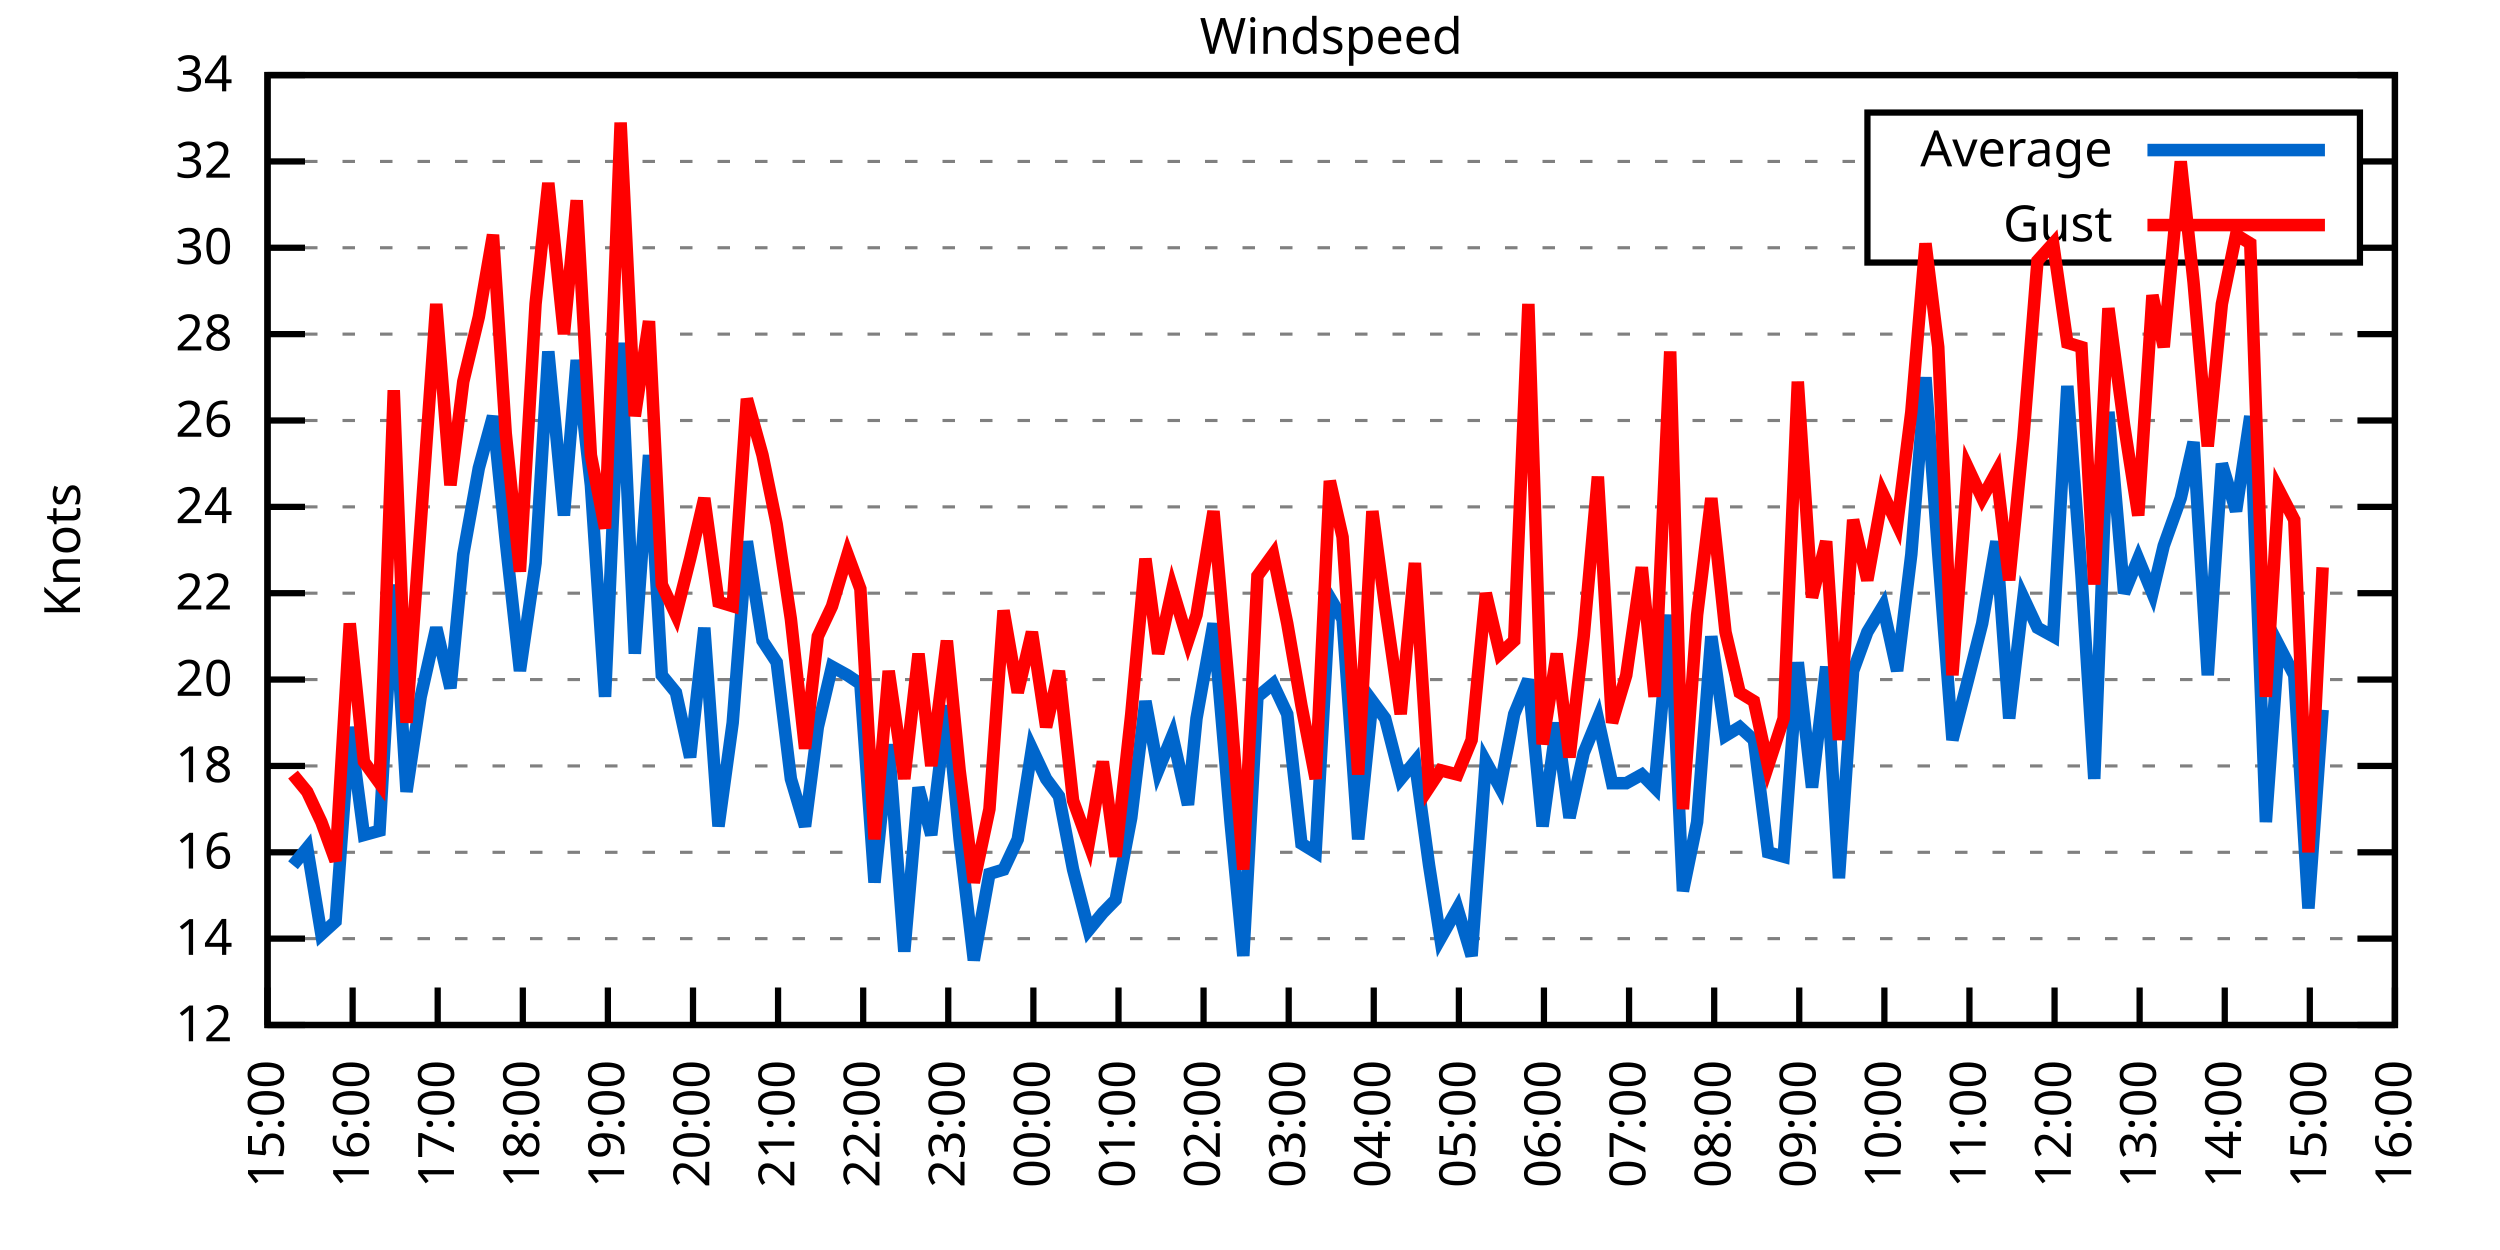
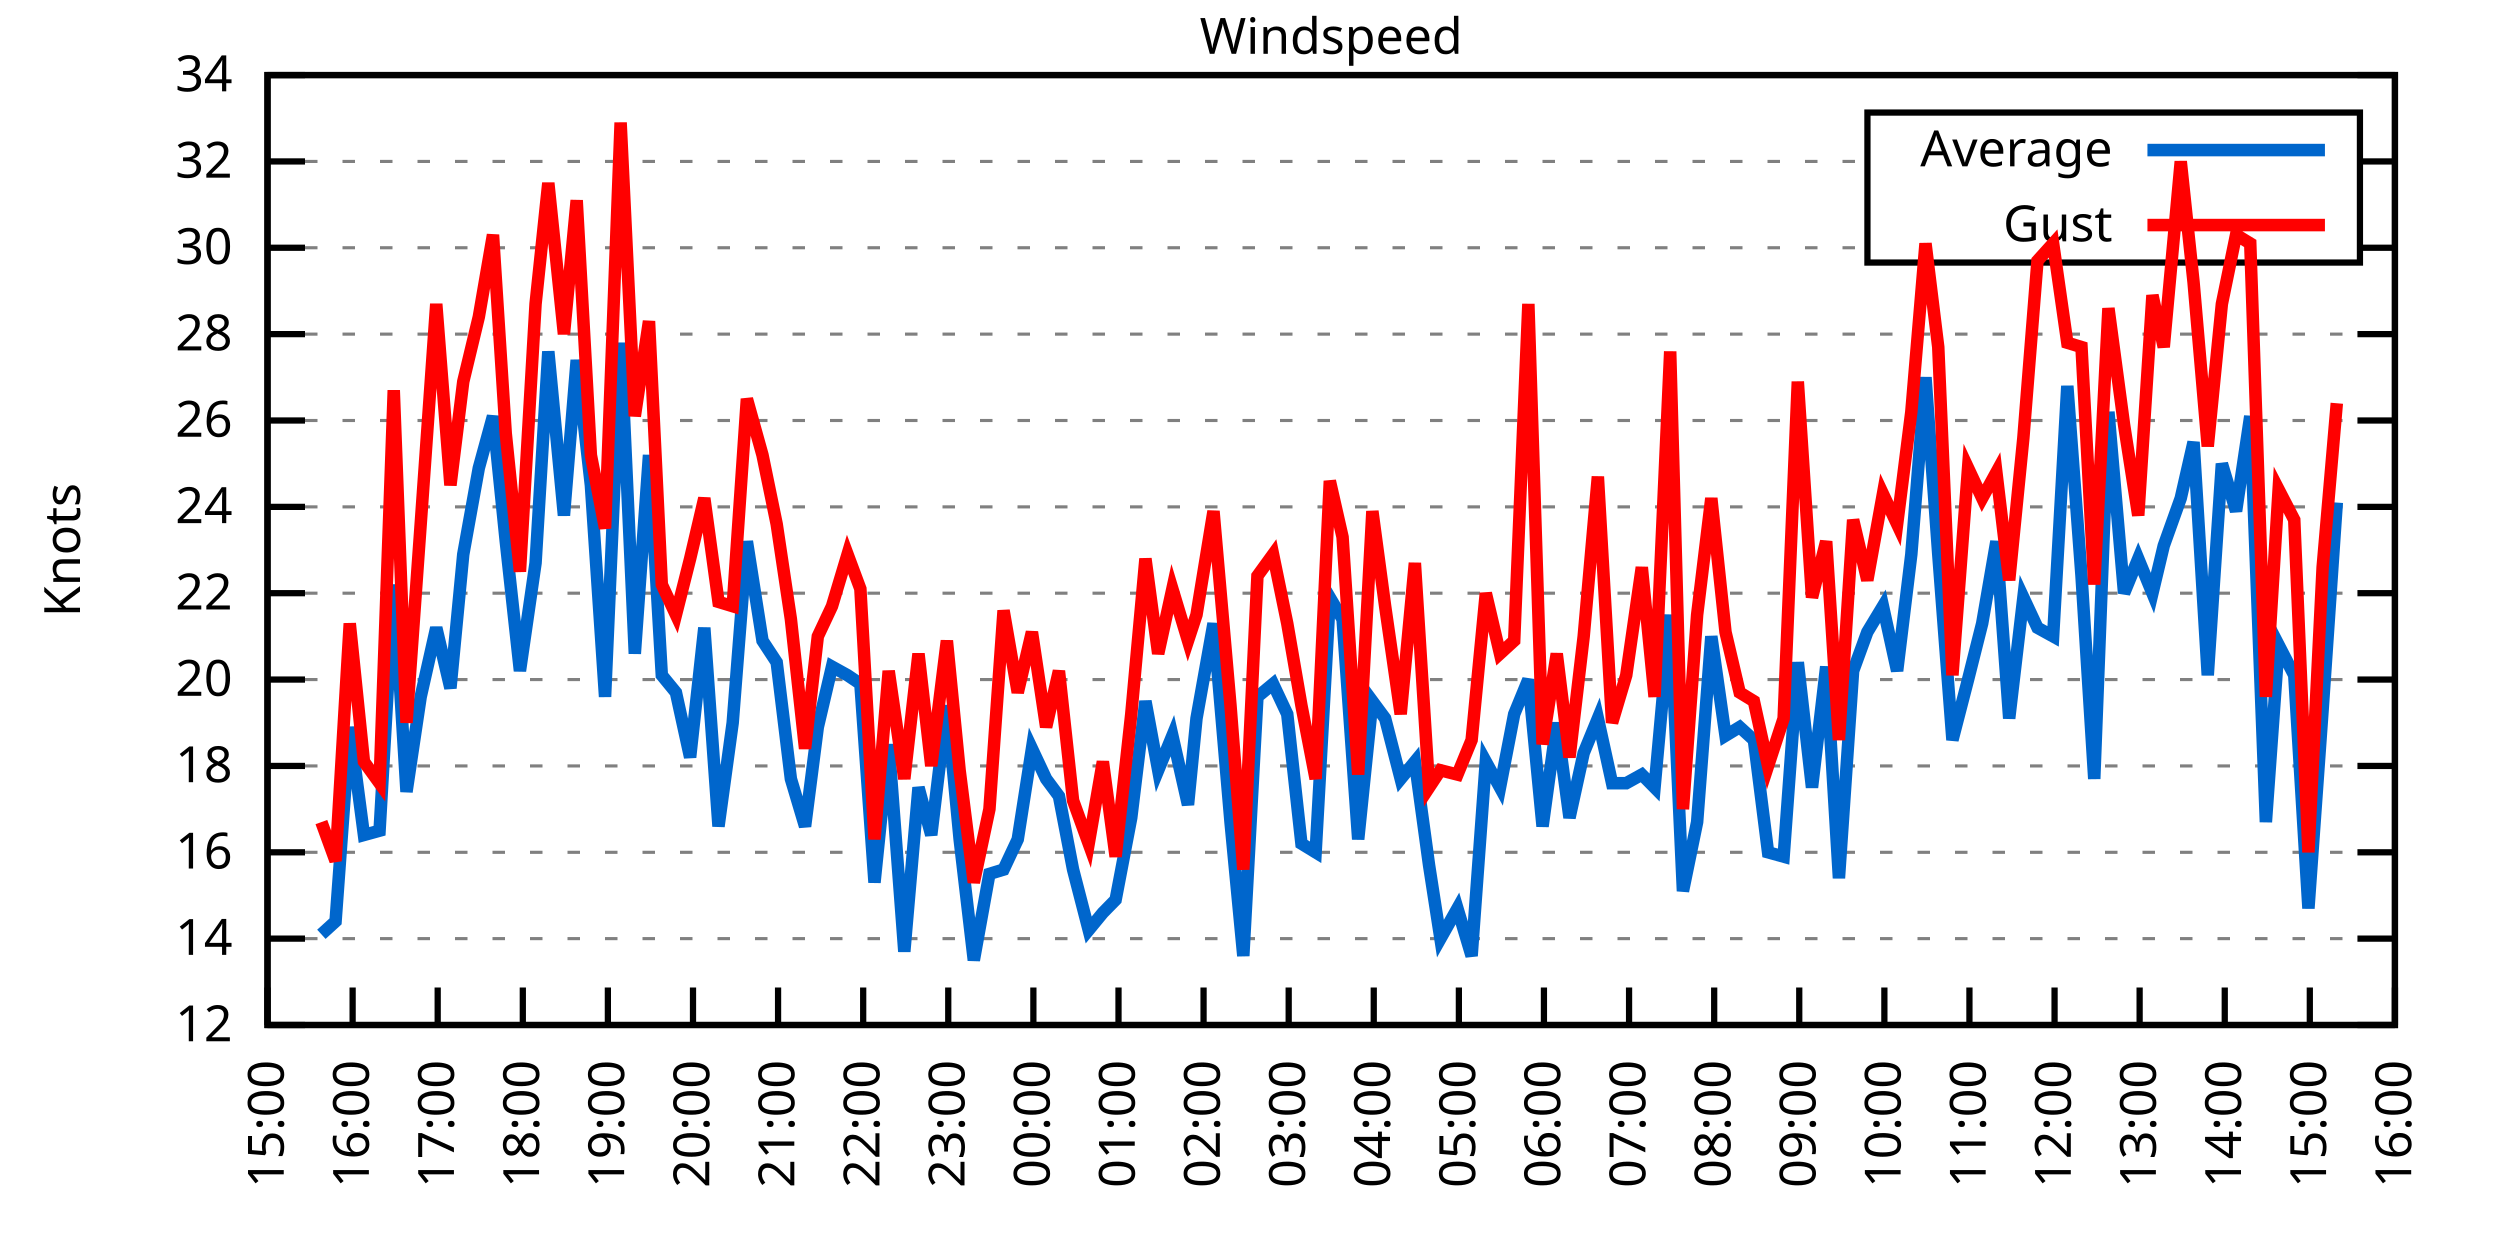
<svg xmlns="http://www.w3.org/2000/svg" xmlns:xlink="http://www.w3.org/1999/xlink" width="400" height="200" viewBox="0 0 400 200">
  <g id="gnuplot_canvas">
    <rect x="0" y="0" width="400" height="200" fill="none" />
    <defs>
      <circle id="gpDot" r="0.5" stroke-width="0.5" stroke="currentColor" />
      <path id="gpPt0" stroke-width="0.333" stroke="currentColor" d="M-1,0 h2 M0,-1 v2" />
      <path id="gpPt1" stroke-width="0.333" stroke="currentColor" d="M-1,-1 L1,1 M1,-1 L-1,1" />
      <path id="gpPt2" stroke-width="0.333" stroke="currentColor" d="M-1,0 L1,0 M0,-1 L0,1 M-1,-1 L1,1 M-1,1 L1,-1" />
      <rect id="gpPt3" stroke-width="0.333" stroke="currentColor" x="-1" y="-1" width="2" height="2" />
      <rect id="gpPt4" stroke-width="0.333" stroke="currentColor" fill="currentColor" x="-1" y="-1" width="2" height="2" />
      <circle id="gpPt5" stroke-width="0.333" stroke="currentColor" cx="0" cy="0" r="1" />
      <use xlink:href="#gpPt5" id="gpPt6" fill="currentColor" stroke="none" />
      <path id="gpPt7" stroke-width="0.333" stroke="currentColor" d="M0,-1.33 L-1.33,0.67 L1.33,0.67 z" />
      <use xlink:href="#gpPt7" id="gpPt8" fill="currentColor" stroke="none" />
      <use xlink:href="#gpPt7" id="gpPt9" stroke="currentColor" transform="rotate(180)" />
      <use xlink:href="#gpPt9" id="gpPt10" fill="currentColor" stroke="none" />
      <use xlink:href="#gpPt3" id="gpPt11" stroke="currentColor" transform="rotate(45)" />
      <use xlink:href="#gpPt11" id="gpPt12" fill="currentColor" stroke="none" />
      <path id="gpPt13" stroke-width="0.333" stroke="currentColor" d="M0,1.330 L1.265,0.411 L0.782,-1.067 L-0.782,-1.076 L-1.265,0.411 z" />
      <use xlink:href="#gpPt13" id="gpPt14" fill="currentColor" stroke="none" />
      <filter id="textbox" filterUnits="objectBoundingBox" x="0" y="0" height="1" width="1">
        <feFlood flood-color="white" flood-opacity="1" result="bgnd" />
        <feComposite in="SourceGraphic" in2="bgnd" operator="atop" />
      </filter>
      <filter id="greybox" filterUnits="objectBoundingBox" x="0" y="0" height="1" width="1">
        <feFlood flood-color="lightgrey" flood-opacity="1" result="grey" />
        <feComposite in="SourceGraphic" in2="grey" operator="atop" />
      </filter>
    </defs>
    <g fill="none" color="white" stroke="currentColor" stroke-width="1.00" stroke-linecap="butt" stroke-linejoin="miter">
</g>
    <g fill="none" color="black" stroke="currentColor" stroke-width="1.00" stroke-linecap="butt" stroke-linejoin="miter">
      <g stroke="none" shape-rendering="crispEdges">
        <polygon fill="rgb(255, 255, 255)" points="42.80,164.00 383.18,164.00 383.18,12.02 42.80,12.02 " />
      </g>
    </g>
    <g fill="none" color="black" stroke="currentColor" stroke-width="1.00" stroke-linecap="butt" stroke-linejoin="miter">
</g>
    <g fill="none" color="black" stroke="black" stroke-width="0.50" stroke-linecap="butt" stroke-linejoin="miter">
</g>
    <g fill="none" color="gray" stroke="currentColor" stroke-width="0.50" stroke-linecap="butt" stroke-linejoin="miter">
      <path stroke="gray" stroke-dasharray="2,4" class="gridline" d="M42.80,164.00 L383.19,164.00  " />
    </g>
    <g fill="none" color="gray" stroke="gray" stroke-width="1.00" stroke-linecap="butt" stroke-linejoin="miter">
</g>
    <g fill="none" color="black" stroke="currentColor" stroke-width="1.00" stroke-linecap="butt" stroke-linejoin="miter">
      <path stroke="black" d="M42.80,164.00 L48.80,164.00 M383.19,164.00 L377.19,164.00  " />
      <g transform="translate(37.20,166.60)" stroke="none" fill="black" font-family="Sans" font-size="8.00" text-anchor="end">
        <text>
          <tspan font-family="Sans"> 12</tspan>
        </text>
      </g>
    </g>
    <g fill="none" color="black" stroke="currentColor" stroke-width="1.00" stroke-linecap="butt" stroke-linejoin="miter">
</g>
    <g fill="none" color="black" stroke="black" stroke-width="0.50" stroke-linecap="butt" stroke-linejoin="miter">
</g>
    <g fill="none" color="gray" stroke="currentColor" stroke-width="0.50" stroke-linecap="butt" stroke-linejoin="miter">
      <path stroke="gray" stroke-dasharray="2,4" class="gridline" d="M42.80,150.18 L383.19,150.18  " />
    </g>
    <g fill="none" color="gray" stroke="gray" stroke-width="1.00" stroke-linecap="butt" stroke-linejoin="miter">
</g>
    <g fill="none" color="black" stroke="currentColor" stroke-width="1.00" stroke-linecap="butt" stroke-linejoin="miter">
      <path stroke="black" d="M42.80,150.18 L48.80,150.18 M383.19,150.18 L377.19,150.18  " />
      <g transform="translate(37.20,152.78)" stroke="none" fill="black" font-family="Sans" font-size="8.00" text-anchor="end">
        <text>
          <tspan font-family="Sans"> 14</tspan>
        </text>
      </g>
    </g>
    <g fill="none" color="black" stroke="currentColor" stroke-width="1.00" stroke-linecap="butt" stroke-linejoin="miter">
</g>
    <g fill="none" color="black" stroke="black" stroke-width="0.50" stroke-linecap="butt" stroke-linejoin="miter">
</g>
    <g fill="none" color="gray" stroke="currentColor" stroke-width="0.50" stroke-linecap="butt" stroke-linejoin="miter">
      <path stroke="gray" stroke-dasharray="2,4" class="gridline" d="M42.80,136.37 L383.19,136.37  " />
    </g>
    <g fill="none" color="gray" stroke="gray" stroke-width="1.00" stroke-linecap="butt" stroke-linejoin="miter">
</g>
    <g fill="none" color="black" stroke="currentColor" stroke-width="1.00" stroke-linecap="butt" stroke-linejoin="miter">
      <path stroke="black" d="M42.80,136.37 L48.80,136.37 M383.19,136.37 L377.19,136.37  " />
      <g transform="translate(37.20,138.97)" stroke="none" fill="black" font-family="Sans" font-size="8.00" text-anchor="end">
        <text>
          <tspan font-family="Sans"> 16</tspan>
        </text>
      </g>
    </g>
    <g fill="none" color="black" stroke="currentColor" stroke-width="1.00" stroke-linecap="butt" stroke-linejoin="miter">
</g>
    <g fill="none" color="black" stroke="black" stroke-width="0.50" stroke-linecap="butt" stroke-linejoin="miter">
</g>
    <g fill="none" color="gray" stroke="currentColor" stroke-width="0.50" stroke-linecap="butt" stroke-linejoin="miter">
      <path stroke="gray" stroke-dasharray="2,4" class="gridline" d="M42.80,122.55 L383.19,122.55  " />
    </g>
    <g fill="none" color="gray" stroke="gray" stroke-width="1.00" stroke-linecap="butt" stroke-linejoin="miter">
</g>
    <g fill="none" color="black" stroke="currentColor" stroke-width="1.00" stroke-linecap="butt" stroke-linejoin="miter">
      <path stroke="black" d="M42.80,122.55 L48.80,122.55 M383.19,122.55 L377.19,122.55  " />
      <g transform="translate(37.20,125.15)" stroke="none" fill="black" font-family="Sans" font-size="8.00" text-anchor="end">
        <text>
          <tspan font-family="Sans"> 18</tspan>
        </text>
      </g>
    </g>
    <g fill="none" color="black" stroke="currentColor" stroke-width="1.00" stroke-linecap="butt" stroke-linejoin="miter">
</g>
    <g fill="none" color="black" stroke="black" stroke-width="0.50" stroke-linecap="butt" stroke-linejoin="miter">
</g>
    <g fill="none" color="gray" stroke="currentColor" stroke-width="0.50" stroke-linecap="butt" stroke-linejoin="miter">
      <path stroke="gray" stroke-dasharray="2,4" class="gridline" d="M42.80,108.73 L383.19,108.73  " />
    </g>
    <g fill="none" color="gray" stroke="gray" stroke-width="1.00" stroke-linecap="butt" stroke-linejoin="miter">
</g>
    <g fill="none" color="black" stroke="currentColor" stroke-width="1.00" stroke-linecap="butt" stroke-linejoin="miter">
      <path stroke="black" d="M42.80,108.73 L48.80,108.73 M383.19,108.73 L377.19,108.73  " />
      <g transform="translate(37.20,111.33)" stroke="none" fill="black" font-family="Sans" font-size="8.00" text-anchor="end">
        <text>
          <tspan font-family="Sans"> 20</tspan>
        </text>
      </g>
    </g>
    <g fill="none" color="black" stroke="currentColor" stroke-width="1.00" stroke-linecap="butt" stroke-linejoin="miter">
</g>
    <g fill="none" color="black" stroke="black" stroke-width="0.50" stroke-linecap="butt" stroke-linejoin="miter">
</g>
    <g fill="none" color="gray" stroke="currentColor" stroke-width="0.50" stroke-linecap="butt" stroke-linejoin="miter">
      <path stroke="gray" stroke-dasharray="2,4" class="gridline" d="M42.80,94.91 L383.19,94.91  " />
    </g>
    <g fill="none" color="gray" stroke="gray" stroke-width="1.00" stroke-linecap="butt" stroke-linejoin="miter">
</g>
    <g fill="none" color="black" stroke="currentColor" stroke-width="1.00" stroke-linecap="butt" stroke-linejoin="miter">
      <path stroke="black" d="M42.80,94.91 L48.80,94.91 M383.19,94.91 L377.19,94.91  " />
      <g transform="translate(37.20,97.51)" stroke="none" fill="black" font-family="Sans" font-size="8.00" text-anchor="end">
        <text>
          <tspan font-family="Sans"> 22</tspan>
        </text>
      </g>
    </g>
    <g fill="none" color="black" stroke="currentColor" stroke-width="1.00" stroke-linecap="butt" stroke-linejoin="miter">
</g>
    <g fill="none" color="black" stroke="black" stroke-width="0.50" stroke-linecap="butt" stroke-linejoin="miter">
</g>
    <g fill="none" color="gray" stroke="currentColor" stroke-width="0.50" stroke-linecap="butt" stroke-linejoin="miter">
      <path stroke="gray" stroke-dasharray="2,4" class="gridline" d="M42.80,81.10 L383.19,81.10  " />
    </g>
    <g fill="none" color="gray" stroke="gray" stroke-width="1.00" stroke-linecap="butt" stroke-linejoin="miter">
</g>
    <g fill="none" color="black" stroke="currentColor" stroke-width="1.00" stroke-linecap="butt" stroke-linejoin="miter">
      <path stroke="black" d="M42.80,81.10 L48.80,81.10 M383.19,81.10 L377.19,81.10  " />
      <g transform="translate(37.20,83.70)" stroke="none" fill="black" font-family="Sans" font-size="8.00" text-anchor="end">
        <text>
          <tspan font-family="Sans"> 24</tspan>
        </text>
      </g>
    </g>
    <g fill="none" color="black" stroke="currentColor" stroke-width="1.00" stroke-linecap="butt" stroke-linejoin="miter">
</g>
    <g fill="none" color="black" stroke="black" stroke-width="0.50" stroke-linecap="butt" stroke-linejoin="miter">
</g>
    <g fill="none" color="gray" stroke="currentColor" stroke-width="0.50" stroke-linecap="butt" stroke-linejoin="miter">
      <path stroke="gray" stroke-dasharray="2,4" class="gridline" d="M42.80,67.28 L383.19,67.28  " />
    </g>
    <g fill="none" color="gray" stroke="gray" stroke-width="1.00" stroke-linecap="butt" stroke-linejoin="miter">
</g>
    <g fill="none" color="black" stroke="currentColor" stroke-width="1.00" stroke-linecap="butt" stroke-linejoin="miter">
      <path stroke="black" d="M42.80,67.28 L48.80,67.28 M383.19,67.28 L377.19,67.28  " />
      <g transform="translate(37.20,69.88)" stroke="none" fill="black" font-family="Sans" font-size="8.00" text-anchor="end">
        <text>
          <tspan font-family="Sans"> 26</tspan>
        </text>
      </g>
    </g>
    <g fill="none" color="black" stroke="currentColor" stroke-width="1.00" stroke-linecap="butt" stroke-linejoin="miter">
</g>
    <g fill="none" color="black" stroke="black" stroke-width="0.50" stroke-linecap="butt" stroke-linejoin="miter">
</g>
    <g fill="none" color="gray" stroke="currentColor" stroke-width="0.50" stroke-linecap="butt" stroke-linejoin="miter">
      <path stroke="gray" stroke-dasharray="2,4" class="gridline" d="M42.80,53.46 L383.19,53.46  " />
    </g>
    <g fill="none" color="gray" stroke="gray" stroke-width="1.00" stroke-linecap="butt" stroke-linejoin="miter">
</g>
    <g fill="none" color="black" stroke="currentColor" stroke-width="1.00" stroke-linecap="butt" stroke-linejoin="miter">
      <path stroke="black" d="M42.80,53.46 L48.80,53.46 M383.19,53.46 L377.19,53.46  " />
      <g transform="translate(37.20,56.06)" stroke="none" fill="black" font-family="Sans" font-size="8.00" text-anchor="end">
        <text>
          <tspan font-family="Sans"> 28</tspan>
        </text>
      </g>
    </g>
    <g fill="none" color="black" stroke="currentColor" stroke-width="1.00" stroke-linecap="butt" stroke-linejoin="miter">
</g>
    <g fill="none" color="black" stroke="black" stroke-width="0.50" stroke-linecap="butt" stroke-linejoin="miter">
</g>
    <g fill="none" color="gray" stroke="currentColor" stroke-width="0.50" stroke-linecap="butt" stroke-linejoin="miter">
      <path stroke="gray" stroke-dasharray="2,4" class="gridline" d="M42.80,39.64 L298.79,39.64 M377.59,39.64 L383.19,39.64  " />
    </g>
    <g fill="none" color="gray" stroke="gray" stroke-width="1.00" stroke-linecap="butt" stroke-linejoin="miter">
</g>
    <g fill="none" color="black" stroke="currentColor" stroke-width="1.00" stroke-linecap="butt" stroke-linejoin="miter">
      <path stroke="black" d="M42.80,39.64 L48.80,39.64 M383.19,39.64 L377.19,39.64  " />
      <g transform="translate(37.20,42.24)" stroke="none" fill="black" font-family="Sans" font-size="8.00" text-anchor="end">
        <text>
          <tspan font-family="Sans"> 30</tspan>
        </text>
      </g>
    </g>
    <g fill="none" color="black" stroke="currentColor" stroke-width="1.00" stroke-linecap="butt" stroke-linejoin="miter">
</g>
    <g fill="none" color="black" stroke="black" stroke-width="0.50" stroke-linecap="butt" stroke-linejoin="miter">
</g>
    <g fill="none" color="gray" stroke="currentColor" stroke-width="0.50" stroke-linecap="butt" stroke-linejoin="miter">
      <path stroke="gray" stroke-dasharray="2,4" class="gridline" d="M42.80,25.83 L298.79,25.83 M377.59,25.83 L383.19,25.83  " />
    </g>
    <g fill="none" color="gray" stroke="gray" stroke-width="1.00" stroke-linecap="butt" stroke-linejoin="miter">
</g>
    <g fill="none" color="black" stroke="currentColor" stroke-width="1.00" stroke-linecap="butt" stroke-linejoin="miter">
      <path stroke="black" d="M42.80,25.83 L48.80,25.83 M383.19,25.83 L377.19,25.83  " />
      <g transform="translate(37.20,28.43)" stroke="none" fill="black" font-family="Sans" font-size="8.00" text-anchor="end">
        <text>
          <tspan font-family="Sans"> 32</tspan>
        </text>
      </g>
    </g>
    <g fill="none" color="black" stroke="currentColor" stroke-width="1.00" stroke-linecap="butt" stroke-linejoin="miter">
</g>
    <g fill="none" color="black" stroke="black" stroke-width="0.50" stroke-linecap="butt" stroke-linejoin="miter">
</g>
    <g fill="none" color="gray" stroke="currentColor" stroke-width="0.50" stroke-linecap="butt" stroke-linejoin="miter">
      <path stroke="gray" stroke-dasharray="2,4" class="gridline" d="M42.80,12.01 L383.19,12.01  " />
    </g>
    <g fill="none" color="gray" stroke="gray" stroke-width="1.00" stroke-linecap="butt" stroke-linejoin="miter">
</g>
    <g fill="none" color="black" stroke="currentColor" stroke-width="1.00" stroke-linecap="butt" stroke-linejoin="miter">
      <path stroke="black" d="M42.80,12.01 L48.80,12.01 M383.19,12.01 L377.19,12.01  " />
      <g transform="translate(37.20,14.61)" stroke="none" fill="black" font-family="Sans" font-size="8.00" text-anchor="end">
        <text>
          <tspan font-family="Sans"> 34</tspan>
        </text>
      </g>
    </g>
    <g fill="none" color="black" stroke="currentColor" stroke-width="1.00" stroke-linecap="butt" stroke-linejoin="miter">
      <path stroke="black" d="M42.80,164.00 L42.80,158.00  " />
      <g transform="translate(45.40,169.60) rotate(270.00)" stroke="none" fill="black" font-family="Sans" font-size="8.00" text-anchor="end">
        <text>
          <tspan font-family="Sans">15:00</tspan>
        </text>
      </g>
    </g>
    <g fill="none" color="black" stroke="currentColor" stroke-width="1.00" stroke-linecap="butt" stroke-linejoin="miter">
      <path stroke="black" d="M56.42,164.00 L56.42,158.00  " />
      <g transform="translate(59.02,169.60) rotate(270.00)" stroke="none" fill="black" font-family="Sans" font-size="8.00" text-anchor="end">
        <text>
          <tspan font-family="Sans">16:00</tspan>
        </text>
      </g>
    </g>
    <g fill="none" color="black" stroke="currentColor" stroke-width="1.00" stroke-linecap="butt" stroke-linejoin="miter">
      <path stroke="black" d="M70.03,164.00 L70.03,158.00  " />
      <g transform="translate(72.63,169.60) rotate(270.00)" stroke="none" fill="black" font-family="Sans" font-size="8.00" text-anchor="end">
        <text>
          <tspan font-family="Sans">17:00</tspan>
        </text>
      </g>
    </g>
    <g fill="none" color="black" stroke="currentColor" stroke-width="1.00" stroke-linecap="butt" stroke-linejoin="miter">
      <path stroke="black" d="M83.65,164.00 L83.65,158.00  " />
      <g transform="translate(86.25,169.60) rotate(270.00)" stroke="none" fill="black" font-family="Sans" font-size="8.00" text-anchor="end">
        <text>
          <tspan font-family="Sans">18:00</tspan>
        </text>
      </g>
    </g>
    <g fill="none" color="black" stroke="currentColor" stroke-width="1.00" stroke-linecap="butt" stroke-linejoin="miter">
      <path stroke="black" d="M97.26,164.00 L97.26,158.00  " />
      <g transform="translate(99.86,169.60) rotate(270.00)" stroke="none" fill="black" font-family="Sans" font-size="8.00" text-anchor="end">
        <text>
          <tspan font-family="Sans">19:00</tspan>
        </text>
      </g>
    </g>
    <g fill="none" color="black" stroke="currentColor" stroke-width="1.00" stroke-linecap="butt" stroke-linejoin="miter">
      <path stroke="black" d="M110.88,164.00 L110.88,158.00  " />
      <g transform="translate(113.48,169.60) rotate(270.00)" stroke="none" fill="black" font-family="Sans" font-size="8.00" text-anchor="end">
        <text>
          <tspan font-family="Sans">20:00</tspan>
        </text>
      </g>
    </g>
    <g fill="none" color="black" stroke="currentColor" stroke-width="1.00" stroke-linecap="butt" stroke-linejoin="miter">
      <path stroke="black" d="M124.49,164.00 L124.49,158.00  " />
      <g transform="translate(127.09,169.60) rotate(270.00)" stroke="none" fill="black" font-family="Sans" font-size="8.00" text-anchor="end">
        <text>
          <tspan font-family="Sans">21:00</tspan>
        </text>
      </g>
    </g>
    <g fill="none" color="black" stroke="currentColor" stroke-width="1.00" stroke-linecap="butt" stroke-linejoin="miter">
      <path stroke="black" d="M138.11,164.00 L138.11,158.00  " />
      <g transform="translate(140.71,169.60) rotate(270.00)" stroke="none" fill="black" font-family="Sans" font-size="8.00" text-anchor="end">
        <text>
          <tspan font-family="Sans">22:00</tspan>
        </text>
      </g>
    </g>
    <g fill="none" color="black" stroke="currentColor" stroke-width="1.00" stroke-linecap="butt" stroke-linejoin="miter">
      <path stroke="black" d="M151.72,164.00 L151.72,158.00  " />
      <g transform="translate(154.32,169.60) rotate(270.00)" stroke="none" fill="black" font-family="Sans" font-size="8.00" text-anchor="end">
        <text>
          <tspan font-family="Sans">23:00</tspan>
        </text>
      </g>
    </g>
    <g fill="none" color="black" stroke="currentColor" stroke-width="1.00" stroke-linecap="butt" stroke-linejoin="miter">
      <path stroke="black" d="M165.34,164.00 L165.34,158.00  " />
      <g transform="translate(167.94,169.60) rotate(270.00)" stroke="none" fill="black" font-family="Sans" font-size="8.00" text-anchor="end">
        <text>
          <tspan font-family="Sans">00:00</tspan>
        </text>
      </g>
    </g>
    <g fill="none" color="black" stroke="currentColor" stroke-width="1.00" stroke-linecap="butt" stroke-linejoin="miter">
      <path stroke="black" d="M178.96,164.00 L178.96,158.00  " />
      <g transform="translate(181.56,169.60) rotate(270.00)" stroke="none" fill="black" font-family="Sans" font-size="8.00" text-anchor="end">
        <text>
          <tspan font-family="Sans">01:00</tspan>
        </text>
      </g>
    </g>
    <g fill="none" color="black" stroke="currentColor" stroke-width="1.00" stroke-linecap="butt" stroke-linejoin="miter">
      <path stroke="black" d="M192.57,164.00 L192.57,158.00  " />
      <g transform="translate(195.17,169.60) rotate(270.00)" stroke="none" fill="black" font-family="Sans" font-size="8.00" text-anchor="end">
        <text>
          <tspan font-family="Sans">02:00</tspan>
        </text>
      </g>
    </g>
    <g fill="none" color="black" stroke="currentColor" stroke-width="1.00" stroke-linecap="butt" stroke-linejoin="miter">
      <path stroke="black" d="M206.19,164.00 L206.19,158.00  " />
      <g transform="translate(208.79,169.60) rotate(270.00)" stroke="none" fill="black" font-family="Sans" font-size="8.00" text-anchor="end">
        <text>
          <tspan font-family="Sans">03:00</tspan>
        </text>
      </g>
    </g>
    <g fill="none" color="black" stroke="currentColor" stroke-width="1.00" stroke-linecap="butt" stroke-linejoin="miter">
      <path stroke="black" d="M219.80,164.00 L219.80,158.00  " />
      <g transform="translate(222.40,169.60) rotate(270.00)" stroke="none" fill="black" font-family="Sans" font-size="8.00" text-anchor="end">
        <text>
          <tspan font-family="Sans">04:00</tspan>
        </text>
      </g>
    </g>
    <g fill="none" color="black" stroke="currentColor" stroke-width="1.00" stroke-linecap="butt" stroke-linejoin="miter">
      <path stroke="black" d="M233.42,164.00 L233.42,158.00  " />
      <g transform="translate(236.02,169.60) rotate(270.00)" stroke="none" fill="black" font-family="Sans" font-size="8.00" text-anchor="end">
        <text>
          <tspan font-family="Sans">05:00</tspan>
        </text>
      </g>
    </g>
    <g fill="none" color="black" stroke="currentColor" stroke-width="1.00" stroke-linecap="butt" stroke-linejoin="miter">
      <path stroke="black" d="M247.03,164.00 L247.03,158.00  " />
      <g transform="translate(249.63,169.60) rotate(270.00)" stroke="none" fill="black" font-family="Sans" font-size="8.00" text-anchor="end">
        <text>
          <tspan font-family="Sans">06:00</tspan>
        </text>
      </g>
    </g>
    <g fill="none" color="black" stroke="currentColor" stroke-width="1.00" stroke-linecap="butt" stroke-linejoin="miter">
      <path stroke="black" d="M260.65,164.00 L260.65,158.00  " />
      <g transform="translate(263.25,169.60) rotate(270.00)" stroke="none" fill="black" font-family="Sans" font-size="8.00" text-anchor="end">
        <text>
          <tspan font-family="Sans">07:00</tspan>
        </text>
      </g>
    </g>
    <g fill="none" color="black" stroke="currentColor" stroke-width="1.00" stroke-linecap="butt" stroke-linejoin="miter">
      <path stroke="black" d="M274.27,164.00 L274.27,158.00  " />
      <g transform="translate(276.87,169.60) rotate(270.00)" stroke="none" fill="black" font-family="Sans" font-size="8.00" text-anchor="end">
        <text>
          <tspan font-family="Sans">08:00</tspan>
        </text>
      </g>
    </g>
    <g fill="none" color="black" stroke="currentColor" stroke-width="1.00" stroke-linecap="butt" stroke-linejoin="miter">
      <path stroke="black" d="M287.88,164.00 L287.88,158.00  " />
      <g transform="translate(290.48,169.60) rotate(270.00)" stroke="none" fill="black" font-family="Sans" font-size="8.00" text-anchor="end">
        <text>
          <tspan font-family="Sans">09:00</tspan>
        </text>
      </g>
    </g>
    <g fill="none" color="black" stroke="currentColor" stroke-width="1.00" stroke-linecap="butt" stroke-linejoin="miter">
      <path stroke="black" d="M301.50,164.00 L301.50,158.00  " />
      <g transform="translate(304.10,169.60) rotate(270.00)" stroke="none" fill="black" font-family="Sans" font-size="8.00" text-anchor="end">
        <text>
          <tspan font-family="Sans">10:00</tspan>
        </text>
      </g>
    </g>
    <g fill="none" color="black" stroke="currentColor" stroke-width="1.00" stroke-linecap="butt" stroke-linejoin="miter">
      <path stroke="black" d="M315.11,164.00 L315.11,158.00  " />
      <g transform="translate(317.71,169.60) rotate(270.00)" stroke="none" fill="black" font-family="Sans" font-size="8.00" text-anchor="end">
        <text>
          <tspan font-family="Sans">11:00</tspan>
        </text>
      </g>
    </g>
    <g fill="none" color="black" stroke="currentColor" stroke-width="1.00" stroke-linecap="butt" stroke-linejoin="miter">
      <path stroke="black" d="M328.73,164.00 L328.73,158.00  " />
      <g transform="translate(331.33,169.60) rotate(270.00)" stroke="none" fill="black" font-family="Sans" font-size="8.00" text-anchor="end">
        <text>
          <tspan font-family="Sans">12:00</tspan>
        </text>
      </g>
    </g>
    <g fill="none" color="black" stroke="currentColor" stroke-width="1.00" stroke-linecap="butt" stroke-linejoin="miter">
      <path stroke="black" d="M342.34,164.00 L342.34,158.00  " />
      <g transform="translate(344.94,169.60) rotate(270.00)" stroke="none" fill="black" font-family="Sans" font-size="8.00" text-anchor="end">
        <text>
          <tspan font-family="Sans">13:00</tspan>
        </text>
      </g>
    </g>
    <g fill="none" color="black" stroke="currentColor" stroke-width="1.00" stroke-linecap="butt" stroke-linejoin="miter">
      <path stroke="black" d="M355.96,164.00 L355.96,158.00  " />
      <g transform="translate(358.56,169.60) rotate(270.00)" stroke="none" fill="black" font-family="Sans" font-size="8.00" text-anchor="end">
        <text>
          <tspan font-family="Sans">14:00</tspan>
        </text>
      </g>
    </g>
    <g fill="none" color="black" stroke="currentColor" stroke-width="1.00" stroke-linecap="butt" stroke-linejoin="miter">
      <path stroke="black" d="M369.57,164.00 L369.57,158.00  " />
      <g transform="translate(372.17,169.60) rotate(270.00)" stroke="none" fill="black" font-family="Sans" font-size="8.00" text-anchor="end">
        <text>
          <tspan font-family="Sans">15:00</tspan>
        </text>
      </g>
    </g>
    <g fill="none" color="black" stroke="currentColor" stroke-width="1.00" stroke-linecap="butt" stroke-linejoin="miter">
      <path stroke="black" d="M383.19,164.00 L383.19,158.00  " />
      <g transform="translate(385.79,169.60) rotate(270.00)" stroke="none" fill="black" font-family="Sans" font-size="8.00" text-anchor="end">
        <text>
          <tspan font-family="Sans">16:00</tspan>
        </text>
      </g>
    </g>
    <g fill="none" color="black" stroke="currentColor" stroke-width="1.00" stroke-linecap="butt" stroke-linejoin="miter">
</g>
    <g fill="none" color="black" stroke="currentColor" stroke-width="1.00" stroke-linecap="butt" stroke-linejoin="miter">
      <path stroke="black" d="M42.80,12.01 L42.80,164.00 L383.19,164.00 L383.19,12.01 L42.80,12.01 Z  " />
    </g>
    <g fill="none" color="black" stroke="currentColor" stroke-width="1.00" stroke-linecap="butt" stroke-linejoin="miter">
</g>
    <g fill="none" color="black" stroke="currentColor" stroke-width="1.00" stroke-linecap="butt" stroke-linejoin="miter">
      <path stroke="black" d="M298.79,42.01 L298.79,18.01 L377.59,18.01 L377.59,42.01 L298.79,42.01 Z  " />
    </g>
    <g id="Windspeed_plot_1">
      <g fill="none" color="white" stroke="black" stroke-width="2.00" stroke-linecap="butt" stroke-linejoin="miter">
</g>
      <g fill="none" color="black" stroke="currentColor" stroke-width="2.00" stroke-linecap="butt" stroke-linejoin="miter">
        <g transform="translate(337.99,26.61)" stroke="none" fill="black" font-family="Sans" font-size="8.00" text-anchor="end">
          <text>
            <tspan font-family="Sans">Average</tspan>
          </text>
        </g>
      </g>
      <g fill="none" color="black" stroke="currentColor" stroke-width="2.00" stroke-linecap="butt" stroke-linejoin="miter">
-         <path stroke="rgb(  0, 102, 204)" d="M343.59,24.01 L371.99,24.01 M46.88,138.44 L49.15,135.67 L51.42,149.49 L53.69,147.42 L55.96,116.33 L58.23,133.60   L60.73,132.91 L63.00,93.53 L65.04,126.69 L67.31,111.49 L69.80,100.44 L72.07,110.11 L74.12,88.70 L76.61,74.88   L78.88,66.59 L80.92,86.62 L83.19,107.35 L85.69,90.08 L87.73,56.23 L90.23,82.48 L92.27,57.61 L94.54,77.64   L96.81,111.49 L99.30,54.84 L101.57,104.59 L103.84,72.81 L105.89,108.04 L108.15,110.80 L110.42,121.17 L112.69,100.44   L114.96,132.22 L117.23,115.64 L119.50,86.62 L122.00,102.51 L124.27,105.97 L126.54,124.62 L128.81,132.22 L130.85,116.33   L133.12,106.66 L135.61,108.04 L137.66,109.42 L139.92,141.20 L142.19,119.09 L144.69,152.26 L146.96,126.00 L149.00,133.60   L151.50,112.88 L153.54,134.29 L155.81,153.64 L158.31,139.82 L160.57,139.13 L162.84,134.29 L165.11,119.78 L167.38,124.62   L169.43,127.38 L171.69,139.13 L174.19,148.80 L176.46,146.04 L178.50,143.96 L181.00,130.84 L183.27,112.19 L185.31,123.24   L187.58,117.71 L190.08,128.77 L191.44,114.95 L194.16,99.75 L196.88,131.53 L198.93,152.95 L201.19,111.49 L203.69,109.42   L205.96,114.26 L208.23,134.98 L210.50,136.37 L212.77,95.60 L214.81,99.06 L217.31,134.29 L219.58,112.19 L221.62,114.95   L224.11,124.62 L226.38,121.86 L228.65,138.44 L230.47,150.18 L233.19,145.35 L235.46,152.95 L237.73,121.86 L240.00,126.00   L242.27,114.26 L244.54,108.73 L246.81,132.22 L249.08,115.64 L251.12,130.84 L253.39,120.48 L255.66,114.95 L257.93,125.31   L260.20,125.31 L262.69,123.93 L264.73,126.00 L267.23,98.37 L269.27,142.58 L271.54,131.53 L273.81,101.82 L276.08,117.71   L278.35,116.33 L280.62,118.40 L282.89,136.37 L285.38,137.06 L287.65,105.97 L289.92,126.00 L292.19,106.66 L294.23,140.51   L296.50,107.35 L298.77,101.13 L301.27,96.99 L303.54,107.35 L305.81,88.70 L308.08,60.37 L310.12,88.70 L312.39,118.40   L314.89,108.73 L317.15,99.75 L319.42,86.62 L321.47,114.95 L323.74,95.60 L326.00,100.44 L328.50,101.82 L330.77,61.75   L333.04,92.15 L335.08,124.62 L337.35,65.90 L339.85,94.91 L342.12,89.39 L344.39,94.91 L346.20,87.31 L348.92,79.71   L350.97,70.73 L353.24,108.04 L355.50,74.19 L357.77,81.79 L360.04,66.59 L362.54,131.53 L364.58,103.20 L367.08,108.04   L369.35,145.35 L371.62,113.57  " />
+         <path stroke="rgb(  0, 102, 204)" d="M343.59,24.01 L371.99,24.01 M51.42,149.49 L53.69,147.42 L55.96,116.33 L58.23,133.60 L60.73,132.91 L63.00,93.53   L65.04,126.69 L67.31,111.49 L69.80,100.44 L72.07,110.11 L74.12,88.70 L76.61,74.88 L78.88,66.59 L80.92,86.62   L83.19,107.35 L85.69,90.08 L87.73,56.23 L90.23,82.48 L92.27,57.61 L94.54,77.64 L96.81,111.49 L99.30,54.84   L101.57,104.59 L103.84,72.81 L105.89,108.04 L108.15,110.80 L110.42,121.17 L112.69,100.44 L114.96,132.22 L117.23,115.64   L119.50,86.62 L122.00,102.51 L124.27,105.97 L126.54,124.62 L128.81,132.22 L130.85,116.33 L133.12,106.66 L135.61,108.04   L137.66,109.42 L139.92,141.20 L142.19,119.09 L144.69,152.26 L146.96,126.00 L149.00,133.60 L151.50,112.88 L153.54,134.29   L155.81,153.64 L158.31,139.82 L160.57,139.13 L162.84,134.29 L165.11,119.78 L167.38,124.62 L169.43,127.38 L171.69,139.13   L174.19,148.80 L176.46,146.04 L178.50,143.96 L181.00,130.84 L183.27,112.19 L185.31,123.24 L187.58,117.71 L190.08,128.77   L191.44,114.95 L194.16,99.75 L196.88,131.53 L198.93,152.95 L201.19,111.49 L203.69,109.42 L205.96,114.26 L208.23,134.98   L210.50,136.37 L212.77,95.60 L214.81,99.06 L217.31,134.29 L219.58,112.19 L221.62,114.95 L224.11,124.62 L226.38,121.86   L228.65,138.44 L230.47,150.18 L233.19,145.35 L235.46,152.95 L237.73,121.86 L240.00,126.00 L242.27,114.26 L244.54,108.73   L246.81,132.22 L249.08,115.64 L251.12,130.84 L253.39,120.48 L255.66,114.95 L257.93,125.31 L260.20,125.31 L262.69,123.93   L264.73,126.00 L267.23,98.37 L269.27,142.58 L271.54,131.53 L273.81,101.82 L276.08,117.71 L278.35,116.33 L280.62,118.40   L282.89,136.37 L285.38,137.06 L287.65,105.97 L289.92,126.00 L292.19,106.66 L294.23,140.51 L296.50,107.35 L298.77,101.13   L301.27,96.99 L303.54,107.35 L305.81,88.70 L308.08,60.37 L310.12,88.70 L312.39,118.40 L314.89,108.73 L317.15,99.75   L319.42,86.62 L321.47,114.95 L323.74,95.60 L326.00,100.44 L328.50,101.82 L330.77,61.75 L333.04,92.15 L335.08,124.62   L337.35,65.90 L339.85,94.91 L342.12,89.39 L344.39,94.91 L346.20,87.31 L348.92,79.71 L350.97,70.73 L353.24,108.04   L355.50,74.19 L357.77,81.79 L360.04,66.59 L362.54,131.53 L364.58,103.20 L367.08,108.04 L369.35,145.35 L371.62,113.57   L373.89,80.41  " />
      </g>
    </g>
    <g id="Windspeed_plot_2">
      <g fill="none" color="black" stroke="currentColor" stroke-width="2.00" stroke-linecap="butt" stroke-linejoin="miter">
        <g transform="translate(337.99,38.61)" stroke="none" fill="black" font-family="Sans" font-size="8.00" text-anchor="end">
          <text>
            <tspan font-family="Sans">Gust</tspan>
          </text>
        </g>
      </g>
      <g fill="none" color="black" stroke="currentColor" stroke-width="2.00" stroke-linecap="butt" stroke-linejoin="miter">
-         <path stroke="rgb(255,   0,   0)" d="M343.59,36.01 L371.99,36.01 M46.88,123.93 L49.15,126.69 L51.42,131.53 L53.69,137.75 L55.96,99.75 L58.23,121.86   L60.73,125.31 L63.00,62.44 L65.04,115.64 L67.31,83.86 L69.80,48.63 L72.07,77.64 L74.12,61.06 L76.61,50.70   L78.88,37.57 L80.92,69.35 L83.19,91.46 L85.69,48.63 L87.73,29.28 L90.23,53.46 L92.27,32.05 L94.54,72.81   L96.81,84.55 L99.30,19.61 L101.57,66.59 L103.84,51.39 L105.89,93.53 L108.15,98.37 L110.42,89.39 L112.69,79.71   L114.96,96.30 L117.23,96.99 L119.50,63.82 L122.00,72.81 L124.27,83.86 L126.54,99.06 L128.81,119.78 L130.85,101.82   L133.12,96.99 L135.61,88.70 L137.66,94.22 L139.92,134.29 L142.19,107.35 L144.69,124.62 L146.96,104.59 L149.00,122.55   L151.50,102.51 L153.54,123.24 L155.81,141.20 L158.31,129.46 L160.57,97.68 L162.84,110.80 L165.11,101.13 L167.38,116.33   L169.43,107.35 L171.69,128.08 L174.19,134.98 L176.46,121.86 L178.50,137.06 L181.00,114.26 L183.27,89.39 L185.31,104.59   L187.58,94.22 L190.08,102.51 L191.44,98.37 L194.16,81.79 L196.88,112.88 L198.93,139.13 L201.19,92.15 L203.69,88.70   L205.96,99.75 L208.23,112.88 L210.50,124.62 L212.77,76.95 L214.81,85.93 L217.31,123.93 L219.58,81.79 L221.62,96.99   L224.11,114.26 L226.38,90.08 L228.65,126.00 L230.47,123.24 L233.19,123.93 L235.46,118.40 L237.73,94.91 L240.00,104.59   L242.27,102.51 L244.54,48.63 L246.81,119.09 L249.08,104.59 L251.12,121.17 L253.39,101.82 L255.66,76.26 L257.93,115.64   L260.20,108.04 L262.69,90.77 L264.73,111.49 L267.23,56.23 L269.27,129.46 L271.54,98.37 L273.81,79.71 L276.08,101.13   L278.35,110.80 L280.62,112.19 L282.89,122.55 L285.38,114.95 L287.65,61.06 L289.92,95.60 L292.19,86.62 L294.23,118.40   L296.50,83.17 L298.77,92.84 L301.27,79.02 L303.54,83.86 L305.81,65.90 L308.08,38.95 L310.12,55.53 L312.39,108.04   L314.89,74.88 L317.15,79.71 L319.42,75.57 L321.47,92.84 L323.74,70.04 L326.00,41.72 L328.50,38.95 L330.77,54.84   L333.04,55.53 L335.08,93.53 L337.35,49.32 L339.85,67.97 L342.12,82.48 L344.39,47.24 L346.20,55.53 L348.92,25.83   L350.97,45.17 L353.24,71.42 L355.50,48.63 L357.77,37.57 L360.04,38.95 L362.54,111.49 L364.58,78.33 L367.08,83.17   L369.35,136.37 L371.62,90.77  " />
+         <path stroke="rgb(255,   0,   0)" d="M343.59,36.01 L371.99,36.01 M51.42,131.53 L53.69,137.75 L55.96,99.75 L58.23,121.86 L60.73,125.31 L63.00,62.44   L65.04,115.64 L67.31,83.86 L69.80,48.63 L72.07,77.64 L74.12,61.06 L76.61,50.70 L78.88,37.57 L80.92,69.35   L83.19,91.46 L85.69,48.63 L87.73,29.28 L90.23,53.46 L92.27,32.05 L94.54,72.81 L96.81,84.55 L99.30,19.61   L101.57,66.59 L103.84,51.39 L105.89,93.53 L108.15,98.37 L110.42,89.39 L112.69,79.71 L114.96,96.30 L117.23,96.99   L119.50,63.82 L122.00,72.81 L124.27,83.86 L126.54,99.06 L128.81,119.78 L130.85,101.82 L133.12,96.99 L135.61,88.70   L137.66,94.22 L139.92,134.29 L142.19,107.35 L144.69,124.62 L146.96,104.59 L149.00,122.55 L151.50,102.51 L153.54,123.24   L155.81,141.20 L158.31,129.46 L160.57,97.68 L162.84,110.80 L165.11,101.13 L167.38,116.33 L169.43,107.35 L171.69,128.08   L174.19,134.98 L176.46,121.86 L178.50,137.06 L181.00,114.26 L183.27,89.39 L185.31,104.59 L187.58,94.22 L190.08,102.51   L191.44,98.37 L194.16,81.79 L196.88,112.88 L198.93,139.13 L201.19,92.15 L203.69,88.70 L205.96,99.75 L208.23,112.88   L210.50,124.62 L212.77,76.95 L214.81,85.93 L217.31,123.93 L219.58,81.79 L221.62,96.99 L224.11,114.26 L226.38,90.08   L228.65,126.00 L230.47,123.24 L233.19,123.93 L235.46,118.40 L237.73,94.91 L240.00,104.59 L242.27,102.51 L244.54,48.63   L246.81,119.09 L249.08,104.59 L251.12,121.17 L253.39,101.82 L255.66,76.26 L257.93,115.64 L260.20,108.04 L262.69,90.77   L264.73,111.49 L267.23,56.23 L269.27,129.46 L271.54,98.37 L273.81,79.71 L276.08,101.13 L278.35,110.80 L280.62,112.19   L282.89,122.55 L285.38,114.95 L287.65,61.06 L289.92,95.60 L292.19,86.62 L294.23,118.40 L296.50,83.17 L298.77,92.84   L301.27,79.02 L303.54,83.86 L305.81,65.90 L308.08,38.95 L310.12,55.53 L312.39,108.04 L314.89,74.88 L317.15,79.71   L319.42,75.57 L321.47,92.84 L323.74,70.04 L326.00,41.72 L328.50,38.95 L330.77,54.84 L333.04,55.53 L335.08,93.53   L337.35,49.32 L339.85,67.97 L342.12,82.48 L344.39,47.24 L346.20,55.53 L348.92,25.83 L350.97,45.17 L353.24,71.42   L355.50,48.63 L357.77,37.57 L360.04,38.95 L362.54,111.49 L364.58,78.33 L367.08,83.17 L369.35,136.37 L371.62,90.77   L373.89,64.52  " />
      </g>
    </g>
    <g fill="none" color="black" stroke="currentColor" stroke-width="2.00" stroke-linecap="butt" stroke-linejoin="miter">
</g>
    <g fill="none" color="black" stroke="black" stroke-width="1.00" stroke-linecap="butt" stroke-linejoin="miter">
</g>
    <g fill="none" color="black" stroke="currentColor" stroke-width="1.00" stroke-linecap="butt" stroke-linejoin="miter">
      <path stroke="black" d="M42.80,12.01 L42.80,164.00 L383.19,164.00 L383.19,12.01 L42.80,12.01 Z  " />
      <g transform="translate(12.80,88.01) rotate(270.00)" stroke="none" fill="black" font-family="Sans" font-size="8.00" text-anchor="middle">
        <text>
          <tspan font-family="Sans">Knots</tspan>
        </text>
      </g>
    </g>
    <g fill="none" color="black" stroke="currentColor" stroke-width="1.00" stroke-linecap="butt" stroke-linejoin="miter">
</g>
    <g fill="none" color="black" stroke="currentColor" stroke-width="1.00" stroke-linecap="butt" stroke-linejoin="miter">
      <g transform="translate(212.99,8.61)" stroke="none" fill="black" font-family="Sans" font-size="8.00" text-anchor="middle">
        <text>
          <tspan font-family="Sans">Windspeed</tspan>
        </text>
      </g>
    </g>
    <g fill="none" color="black" stroke="currentColor" stroke-width="1.00" stroke-linecap="butt" stroke-linejoin="miter">
</g>
  </g>
</svg>
